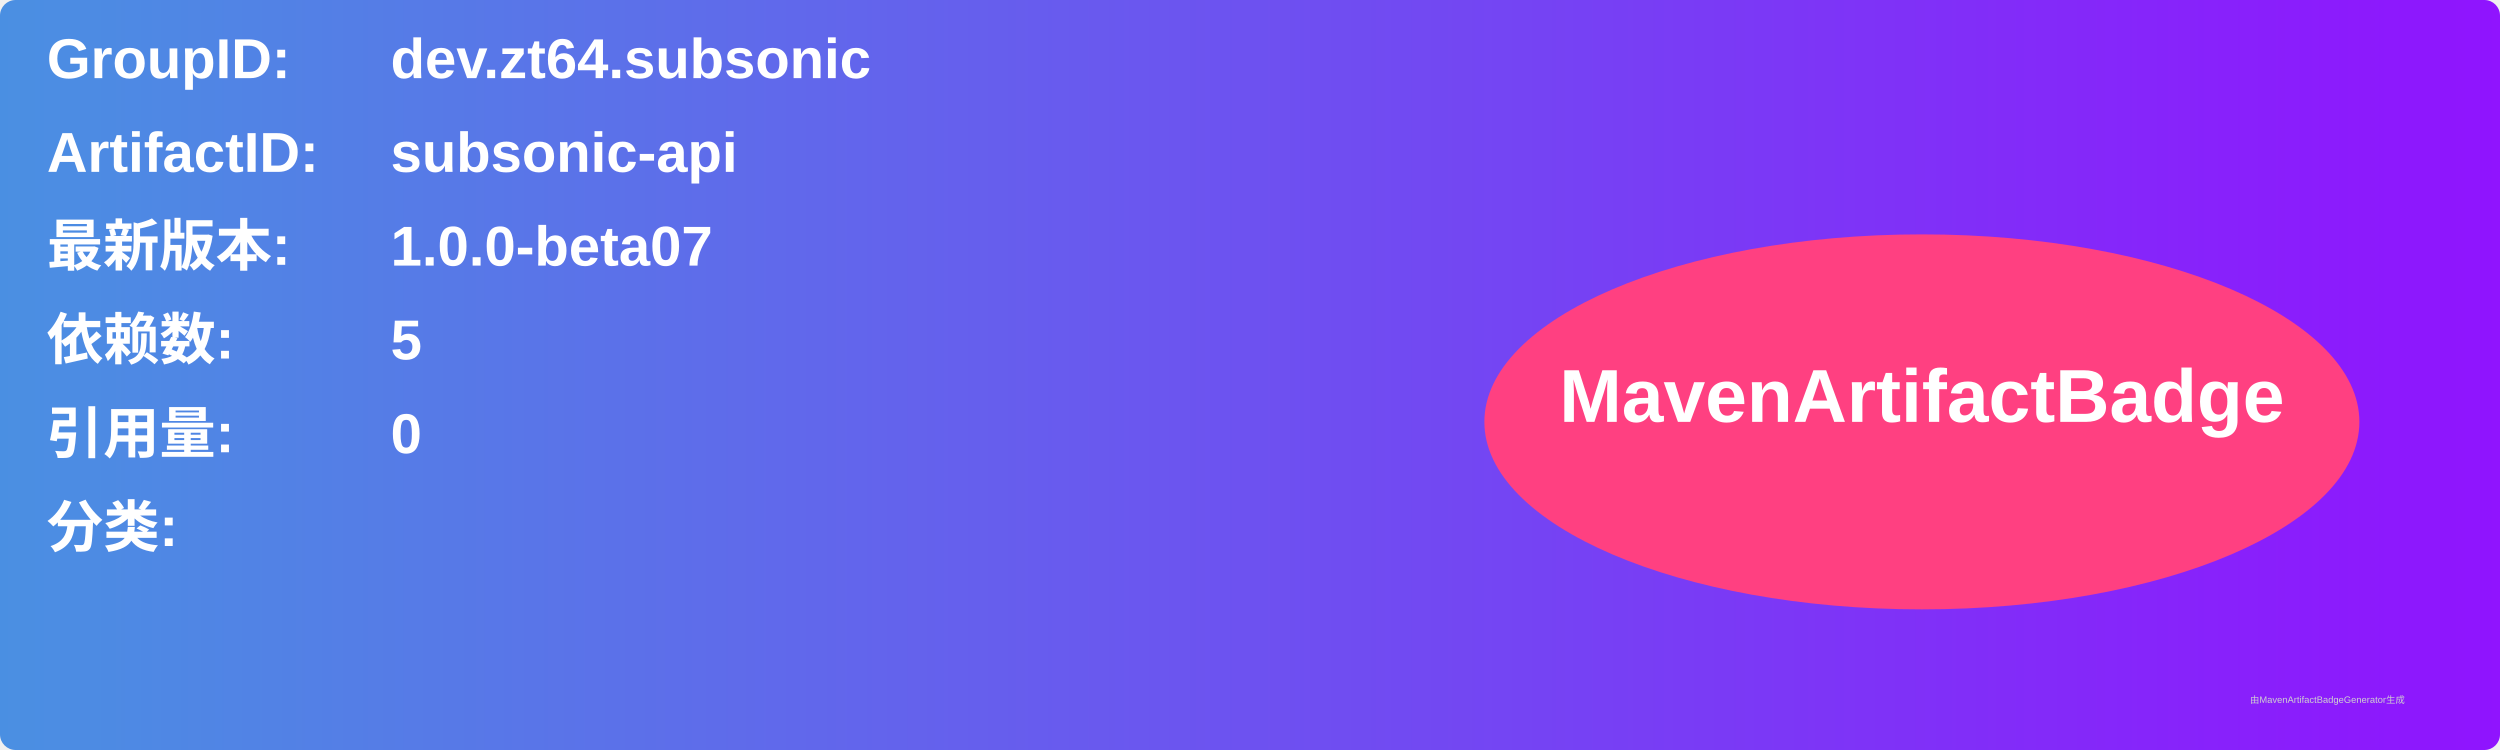
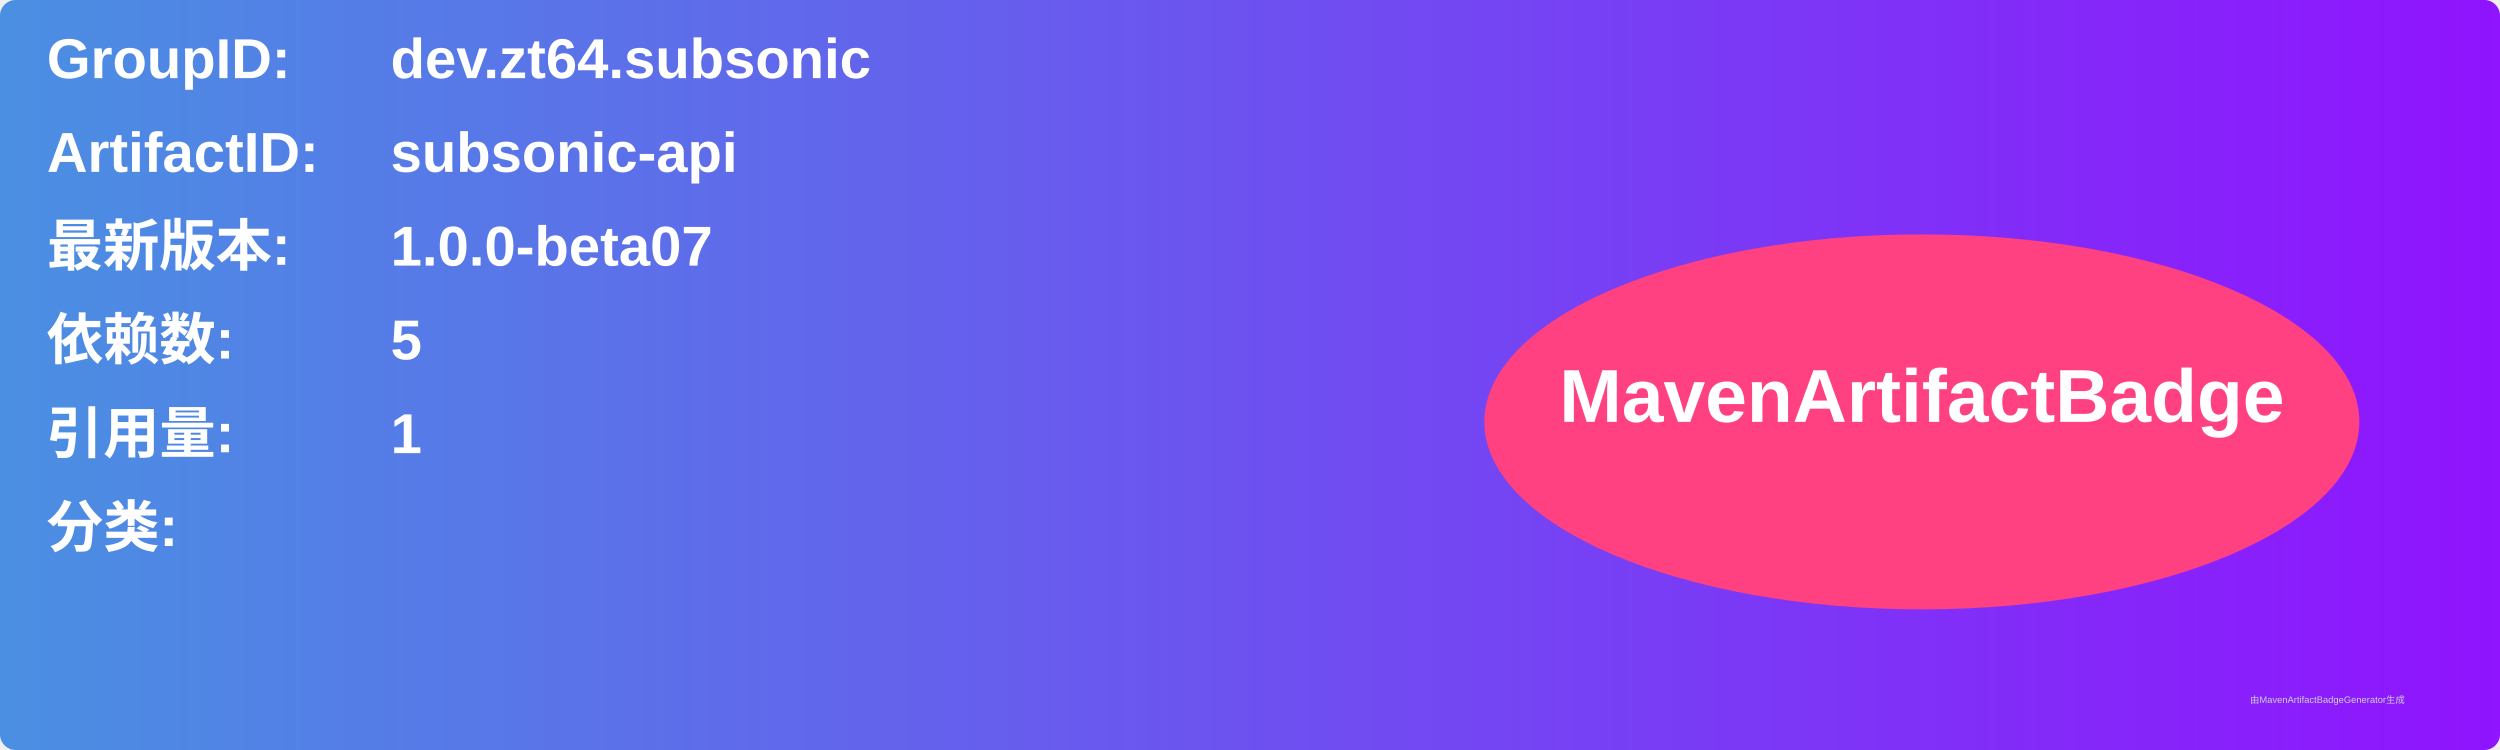
<svg xmlns="http://www.w3.org/2000/svg" width="800" height="240" viewBox="0 0 800 240">
  <linearGradient id="grad" x1="0%" y1="0%" x2="100%" y2="0%">
    <stop offset="0%" stop-color="#4a90e2" />
    <stop offset="100%" stop-color="#9013fe" />
  </linearGradient>
  <rect width="100%" height="100%" rx="5" ry="5" fill="url(#grad)" />
  <g transform="translate(15, 15)">
    <text x="0" y="10" font-family="Arial" font-size="18" fill="white" font-weight="bold" width="260">GroupID:</text>
    <text x="110" y="10" font-family="Arial" font-size="18" fill="white" font-weight="bold" width="460">dev.zt64.subsonic</text>
    <text x="0" y="40" font-family="Arial" font-size="18" fill="white" font-weight="bold" width="260">ArtifactID:</text>
    <text x="110" y="40" font-family="Arial" font-size="18" fill="white" font-weight="bold" width="460">subsonic-api</text>
    <text x="0" y="70" font-family="Arial" font-size="18" fill="white" font-weight="bold">最新版本:</text>
    <text x="110" y="70" font-family="Arial" font-size="18" fill="white" font-weight="bold">
      <tspan font-weight="bold">1.0.0-beta07</tspan>
    </text>
    <text x="0" y="100" font-family="Arial" font-size="18" fill="white" font-weight="bold">依赖数: </text>
    <text x="110" y="100" font-family="Arial" font-size="18" fill="white">
      <tspan font-weight="bold">5</tspan>
    </text>
    <text x="0" y="130" font-family="Arial" font-size="18" fill="white" font-weight="bold">引用量: </text>
    <text x="110" y="130" font-family="Arial" font-size="18" fill="white">
-       <tspan font-weight="bold">0</tspan>
+       <tspan font-weight="bold">1</tspan>
    </text>
    <text x="0" y="160" font-family="Arial" font-size="18" fill="white" font-weight="bold">分类:</text>
    <text x="10" y="190" font-family="Arial" font-size="10" fill="white">
      <tspan font-weight="bold" />
    </text>
    <ellipse cx="600" cy="120" rx="140" ry="60" fill="#ff4081" />
    <text x="600" y="120" text-anchor="middle" font-family="Arial" font-size="24" fill="white" font-weight="bold">MavenArtifactBadge</text>
  </g>
  <text x="720" y="225" font-family="Arial" font-size="3" fill="#d0d0d0">由MavenArtifactBadgeGenerator生成</text>
</svg>
